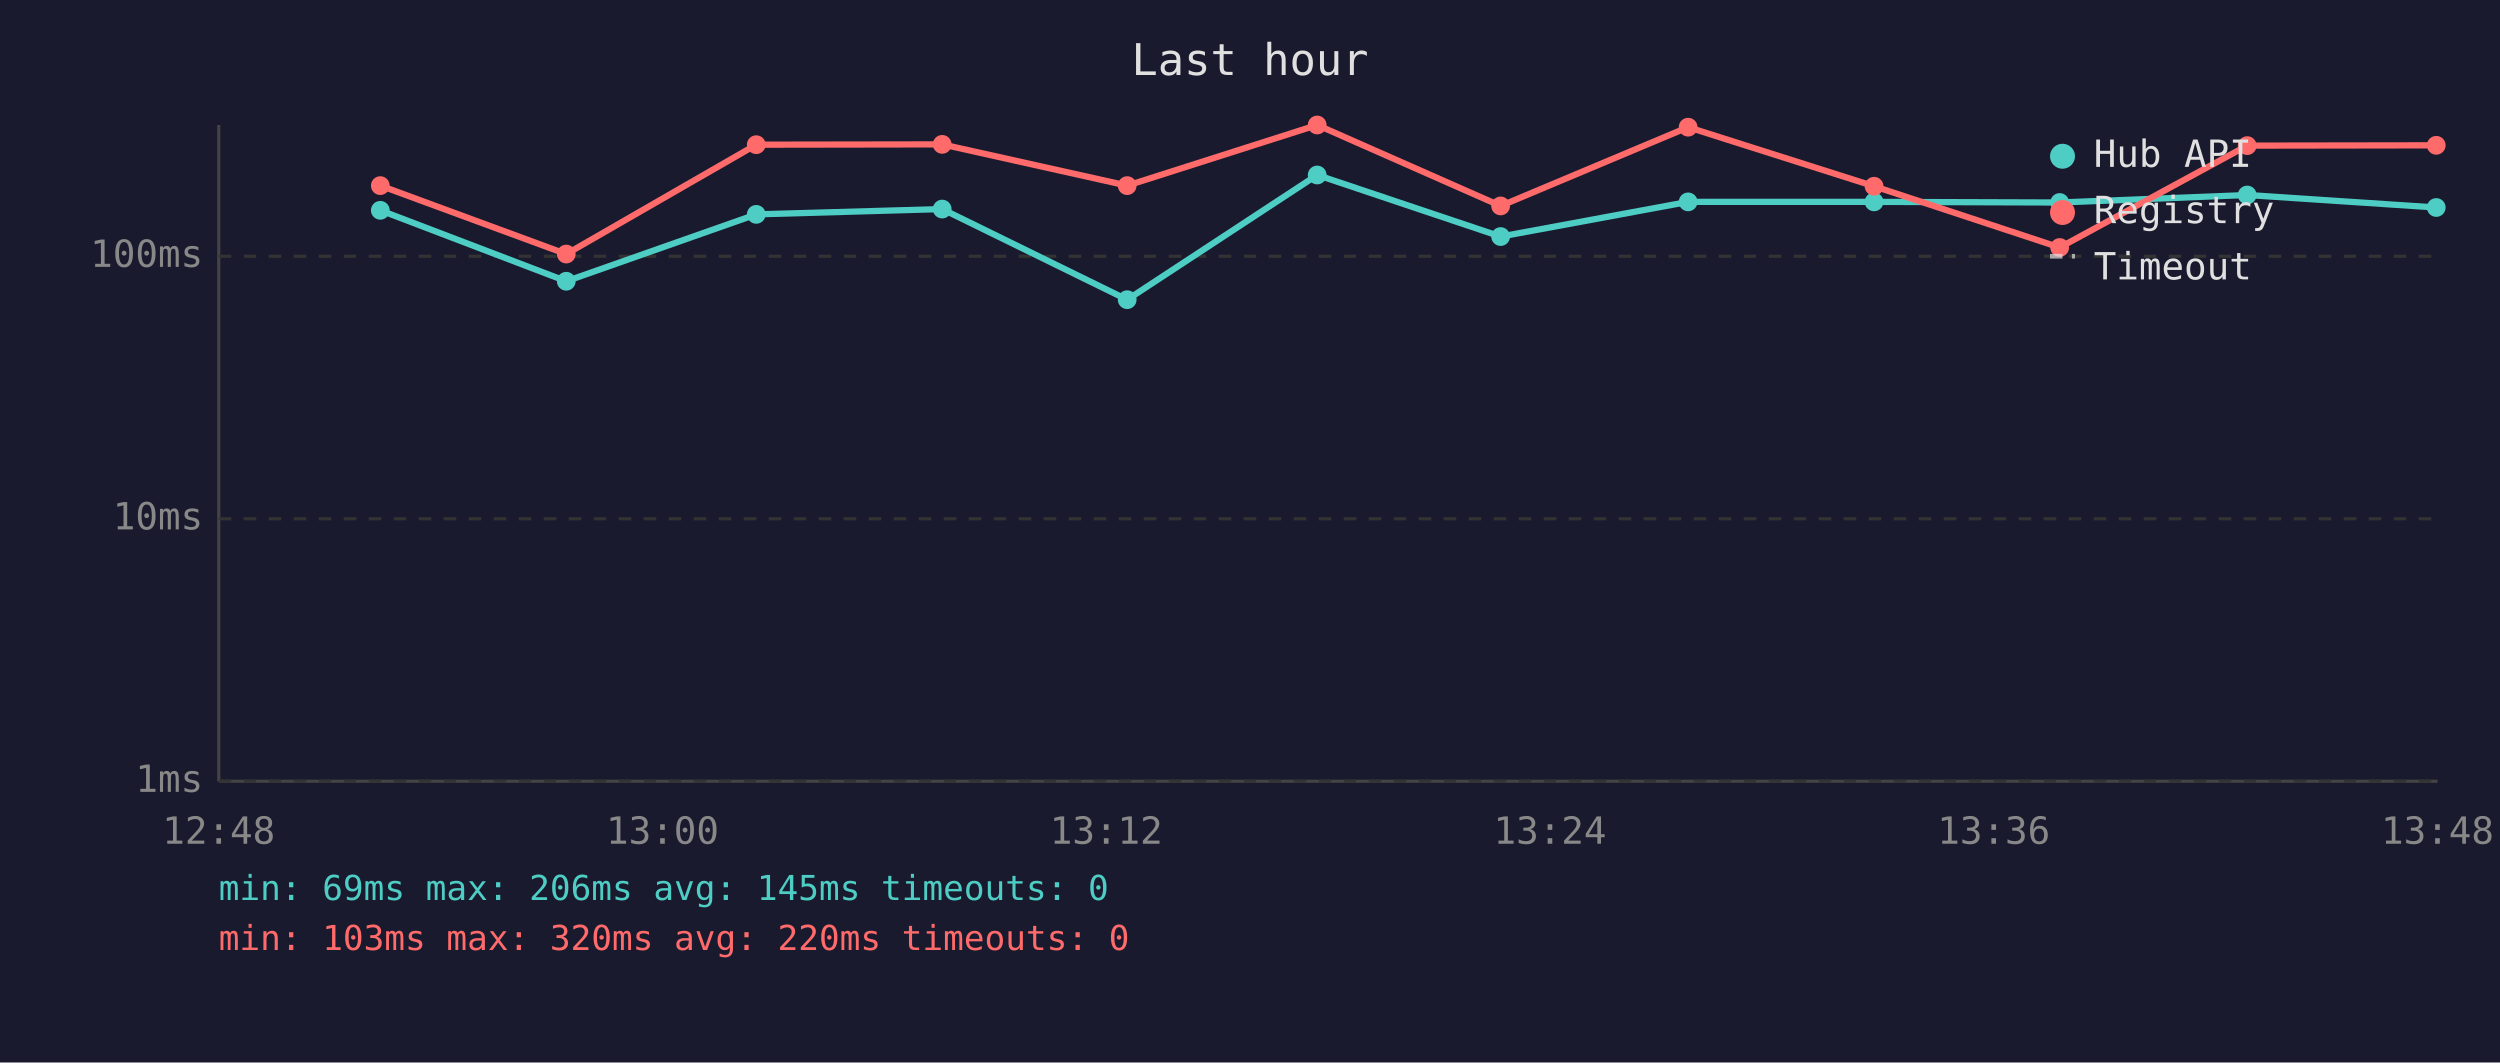
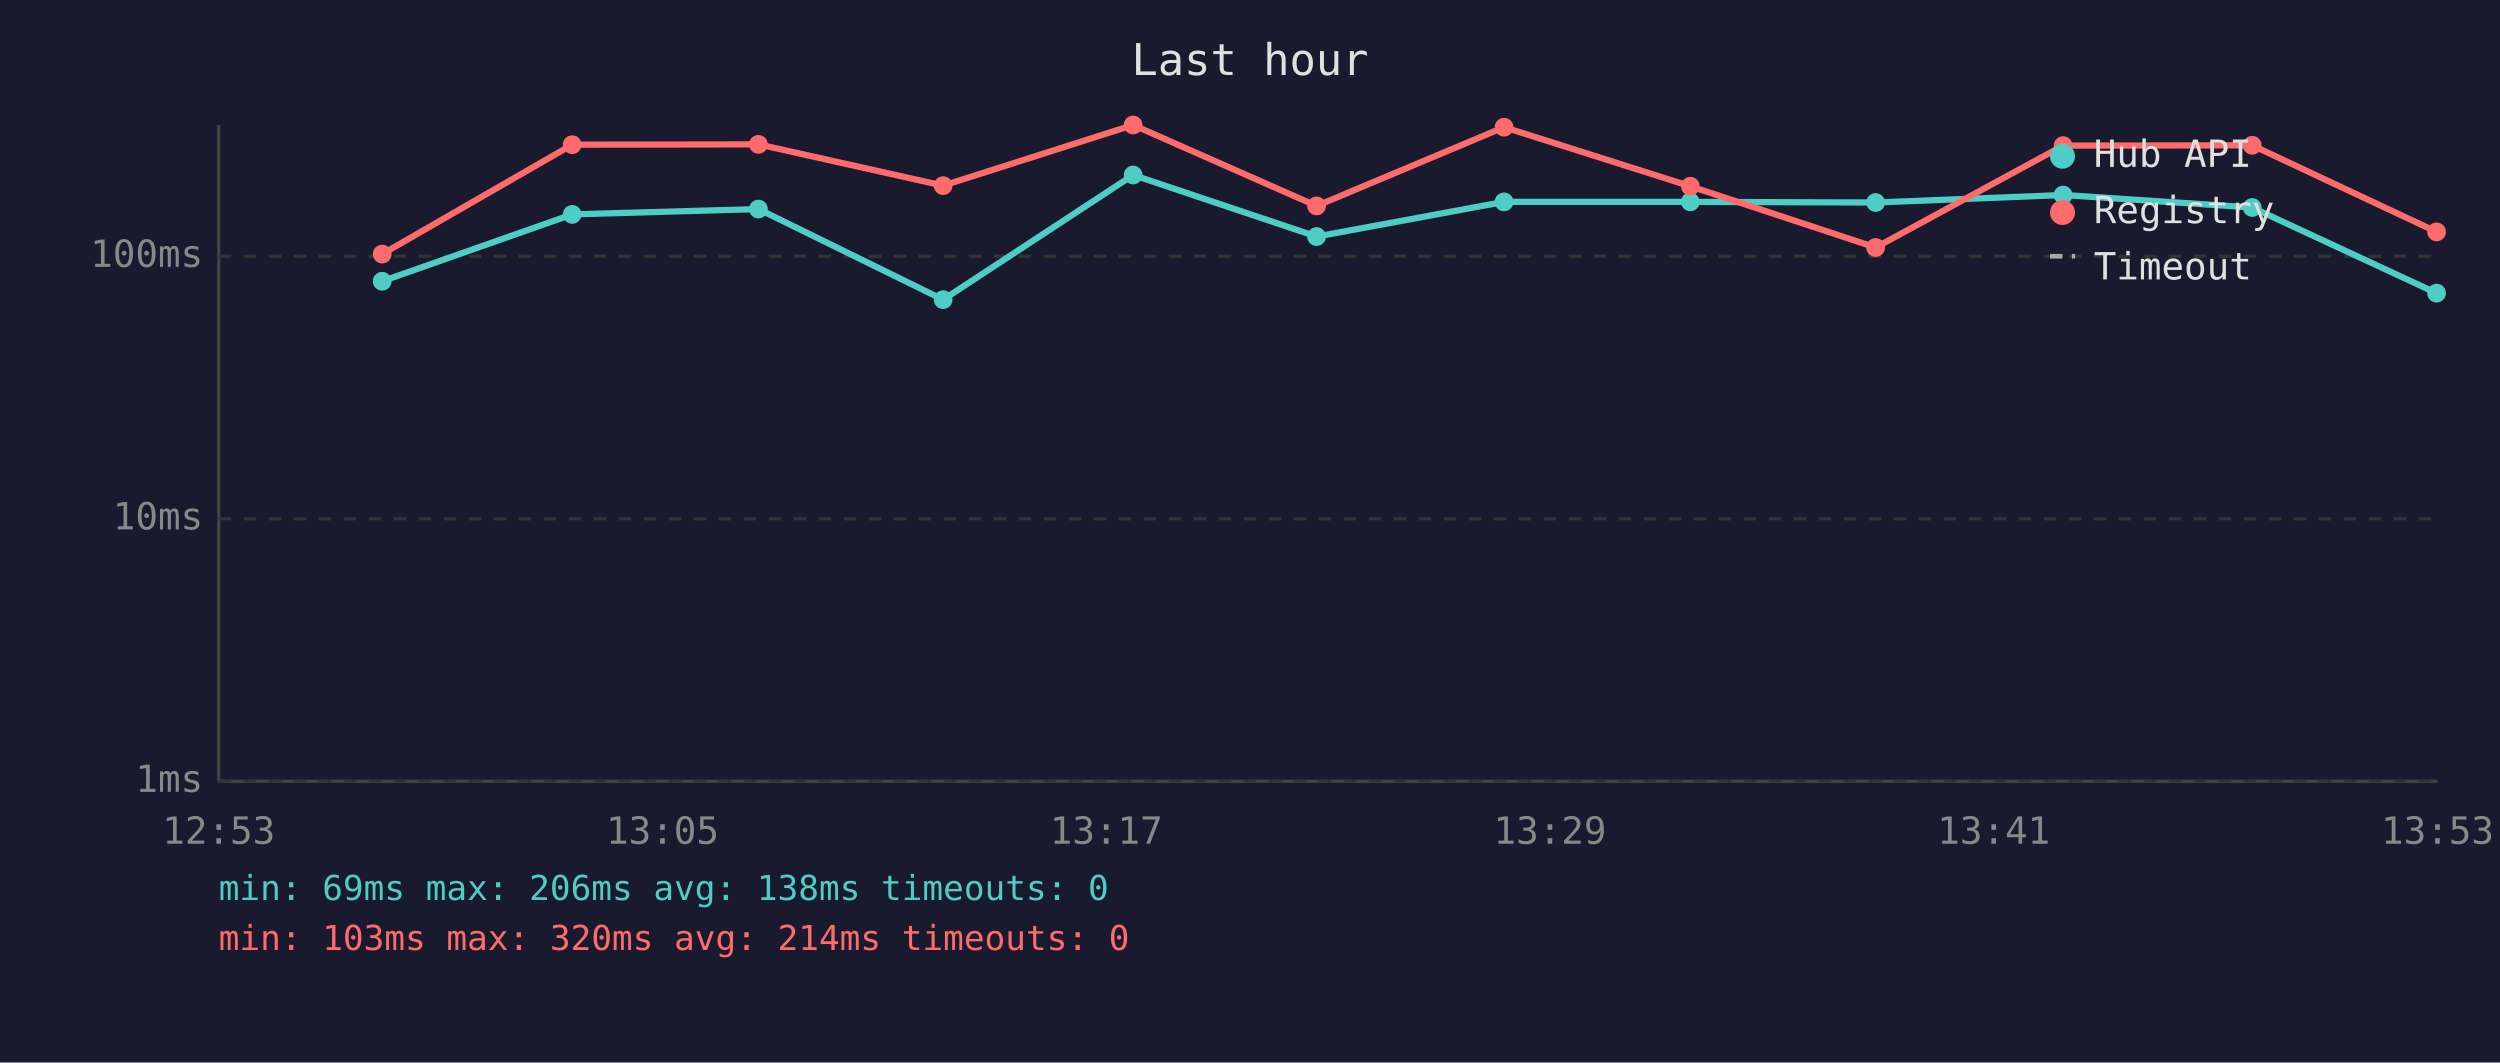
<svg xmlns="http://www.w3.org/2000/svg" viewBox="0 0 800 340" font-family="monospace" font-size="12">
  <rect width="800" height="340" fill="#1a1a2e" />
  <text x="400" y="24" fill="#e0e0e0" font-size="14" text-anchor="middle">Last hour</text>
  <line x1="70" y1="40" x2="70" y2="250" stroke="#444" stroke-width="1" />
  <line x1="70" y1="250" x2="780" y2="250" stroke="#444" stroke-width="1" />
  <line x1="70" y1="250" x2="780" y2="250" stroke="#333" stroke-width="1" stroke-dasharray="4" />
  <text x="65" y="250" fill="#888" text-anchor="end" dominant-baseline="middle">1ms</text>
  <line x1="70" y1="166" x2="780" y2="166" stroke="#333" stroke-width="1" stroke-dasharray="4" />
  <text x="65" y="166" fill="#888" text-anchor="end" dominant-baseline="middle">10ms</text>
  <line x1="70" y1="82" x2="780" y2="82" stroke="#333" stroke-width="1" stroke-dasharray="4" />
  <text x="65" y="82" fill="#888" text-anchor="end" dominant-baseline="middle">100ms</text>
-   <text x="70" y="270" fill="#888" text-anchor="middle">12:48</text>
-   <text x="212" y="270" fill="#888" text-anchor="middle">13:00</text>
-   <text x="354" y="270" fill="#888" text-anchor="middle">13:12</text>
-   <text x="496" y="270" fill="#888" text-anchor="middle">13:24</text>
-   <text x="638" y="270" fill="#888" text-anchor="middle">13:36</text>
-   <text x="780" y="270" fill="#888" text-anchor="middle">13:48</text>
-   <polyline points="121.7,67.3 181.2,90.0 242.0,68.6 301.5,66.9 360.7,95.9 421.5,56.0 480.2,75.7 540.2,64.6 599.7,64.6 659.1,64.8 719.1,62.4 779.6,66.4" fill="none" stroke="#4ecdc4" stroke-width="2" opacity="1" />
-   <circle cx="121.7" cy="67.3" r="3" fill="#4ecdc4" />
-   <circle cx="181.2" cy="90.0" r="3" fill="#4ecdc4" />
-   <circle cx="242.0" cy="68.6" r="3" fill="#4ecdc4" />
-   <circle cx="301.5" cy="66.9" r="3" fill="#4ecdc4" />
-   <circle cx="360.7" cy="95.9" r="3" fill="#4ecdc4" />
-   <circle cx="421.5" cy="56.0" r="3" fill="#4ecdc4" />
-   <circle cx="480.2" cy="75.7" r="3" fill="#4ecdc4" />
-   <circle cx="540.2" cy="64.6" r="3" fill="#4ecdc4" />
-   <circle cx="599.7" cy="64.6" r="3" fill="#4ecdc4" />
-   <circle cx="659.1" cy="64.8" r="3" fill="#4ecdc4" />
-   <circle cx="719.1" cy="62.4" r="3" fill="#4ecdc4" />
-   <circle cx="779.6" cy="66.4" r="3" fill="#4ecdc4" />
-   <polyline points="121.7,59.4 181.2,81.3 242.0,46.3 301.5,46.2 360.7,59.4 421.5,40.0 480.2,65.9 540.2,40.7 599.7,59.6 659.1,79.2 719.1,46.6 779.6,46.5" fill="none" stroke="#ff6b6b" stroke-width="2" opacity="1" />
-   <circle cx="121.7" cy="59.4" r="3" fill="#ff6b6b" />
-   <circle cx="181.2" cy="81.3" r="3" fill="#ff6b6b" />
-   <circle cx="242.0" cy="46.3" r="3" fill="#ff6b6b" />
-   <circle cx="301.5" cy="46.2" r="3" fill="#ff6b6b" />
-   <circle cx="360.7" cy="59.4" r="3" fill="#ff6b6b" />
-   <circle cx="421.5" cy="40.0" r="3" fill="#ff6b6b" />
-   <circle cx="480.2" cy="65.9" r="3" fill="#ff6b6b" />
-   <circle cx="540.2" cy="40.7" r="3" fill="#ff6b6b" />
-   <circle cx="599.7" cy="59.6" r="3" fill="#ff6b6b" />
-   <circle cx="659.1" cy="79.2" r="3" fill="#ff6b6b" />
-   <circle cx="719.1" cy="46.6" r="3" fill="#ff6b6b" />
-   <circle cx="779.6" cy="46.5" r="3" fill="#ff6b6b" />
+   <text x="70" y="270" fill="#888" text-anchor="middle">12:53</text>
+   <text x="212" y="270" fill="#888" text-anchor="middle">13:05</text>
+   <text x="354" y="270" fill="#888" text-anchor="middle">13:17</text>
+   <text x="496" y="270" fill="#888" text-anchor="middle">13:29</text>
+   <text x="638" y="270" fill="#888" text-anchor="middle">13:41</text>
+   <text x="780" y="270" fill="#888" text-anchor="middle">13:53</text>
+   <polyline points="122.3,90.0 183.1,68.6 242.7,66.9 301.8,95.9 362.6,56.0 421.3,75.7 481.3,64.6 540.9,64.6 600.2,64.8 660.2,62.4 720.7,66.4 779.7,93.8" fill="none" stroke="#4ecdc4" stroke-width="2" opacity="1" />
+   <circle cx="122.3" cy="90.0" r="3" fill="#4ecdc4" />
+   <circle cx="183.1" cy="68.6" r="3" fill="#4ecdc4" />
+   <circle cx="242.7" cy="66.9" r="3" fill="#4ecdc4" />
+   <circle cx="301.8" cy="95.9" r="3" fill="#4ecdc4" />
+   <circle cx="362.6" cy="56.0" r="3" fill="#4ecdc4" />
+   <circle cx="421.3" cy="75.7" r="3" fill="#4ecdc4" />
+   <circle cx="481.3" cy="64.6" r="3" fill="#4ecdc4" />
+   <circle cx="540.9" cy="64.6" r="3" fill="#4ecdc4" />
+   <circle cx="600.2" cy="64.8" r="3" fill="#4ecdc4" />
+   <circle cx="660.2" cy="62.4" r="3" fill="#4ecdc4" />
+   <circle cx="720.7" cy="66.4" r="3" fill="#4ecdc4" />
+   <circle cx="779.7" cy="93.8" r="3" fill="#4ecdc4" />
+   <polyline points="122.3,81.3 183.1,46.3 242.7,46.2 301.8,59.4 362.6,40.0 421.3,65.9 481.3,40.7 540.9,59.6 600.2,79.2 660.2,46.6 720.7,46.5 779.7,74.2" fill="none" stroke="#ff6b6b" stroke-width="2" opacity="1" />
+   <circle cx="122.3" cy="81.3" r="3" fill="#ff6b6b" />
+   <circle cx="183.1" cy="46.3" r="3" fill="#ff6b6b" />
+   <circle cx="242.7" cy="46.2" r="3" fill="#ff6b6b" />
+   <circle cx="301.8" cy="59.4" r="3" fill="#ff6b6b" />
+   <circle cx="362.6" cy="40.0" r="3" fill="#ff6b6b" />
+   <circle cx="421.3" cy="65.9" r="3" fill="#ff6b6b" />
+   <circle cx="481.3" cy="40.7" r="3" fill="#ff6b6b" />
+   <circle cx="540.9" cy="59.6" r="3" fill="#ff6b6b" />
+   <circle cx="600.2" cy="79.2" r="3" fill="#ff6b6b" />
+   <circle cx="660.2" cy="46.6" r="3" fill="#ff6b6b" />
+   <circle cx="720.7" cy="46.5" r="3" fill="#ff6b6b" />
+   <circle cx="779.7" cy="74.2" r="3" fill="#ff6b6b" />
  <circle cx="660" cy="50" r="4" fill="#4ecdc4" />
  <text x="670" y="50" fill="#e0e0e0" dominant-baseline="middle">Hub API</text>
  <circle cx="660" cy="68" r="4" fill="#ff6b6b" />
  <text x="670" y="68" fill="#e0e0e0" dominant-baseline="middle">Registry</text>
  <line x1="656" y1="82" x2="664" y2="82" stroke="#e0e0e0" stroke-width="1.5" stroke-dasharray="4,3" opacity="0.7" />
  <text x="670" y="86" fill="#e0e0e0" dominant-baseline="middle">Timeout</text>
-   <text x="70" y="288" fill="#4ecdc4" font-size="11">min: 69ms  max: 206ms  avg: 145ms  timeouts: 0</text>
-   <text x="70" y="304" fill="#ff6b6b" font-size="11">min: 103ms  max: 320ms  avg: 220ms  timeouts: 0</text>
+   <text x="70" y="288" fill="#4ecdc4" font-size="11">min: 69ms  max: 206ms  avg: 138ms  timeouts: 0</text>
+   <text x="70" y="304" fill="#ff6b6b" font-size="11">min: 103ms  max: 320ms  avg: 214ms  timeouts: 0</text>
</svg>
